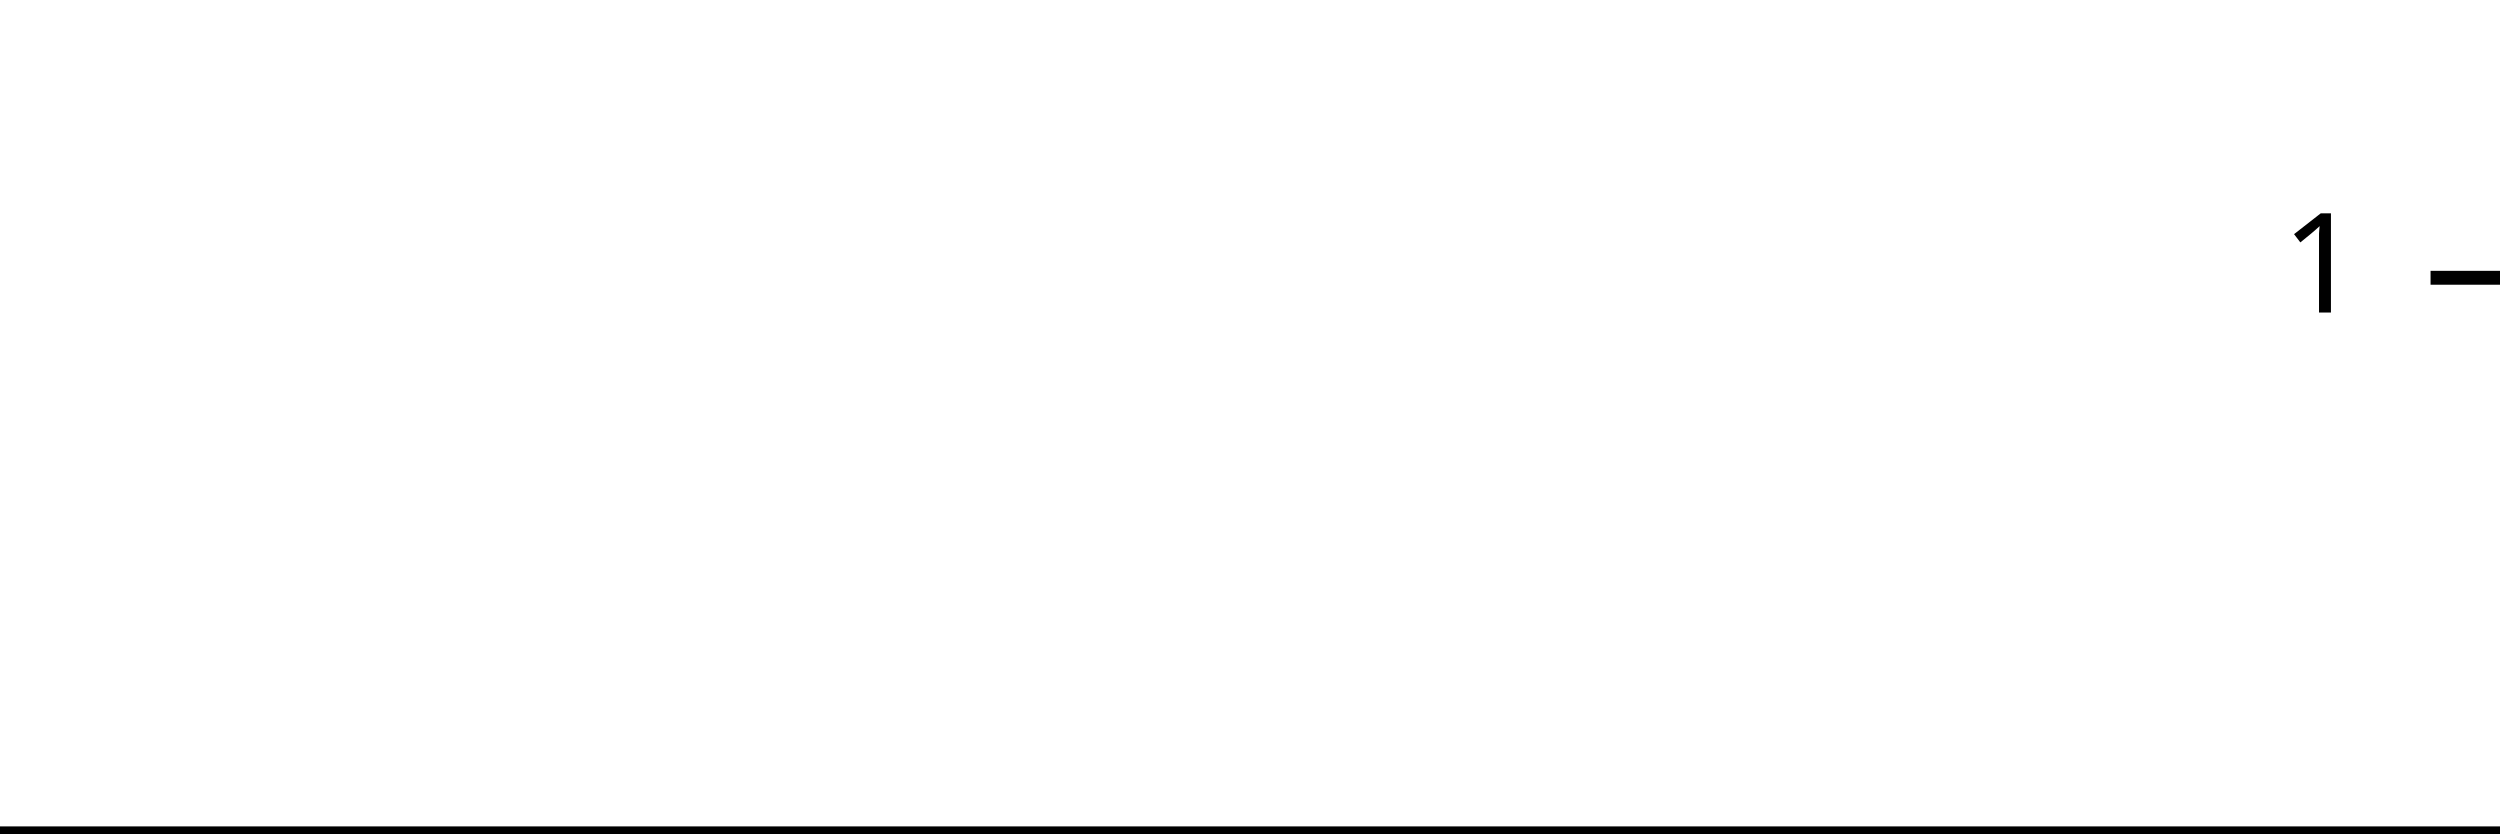
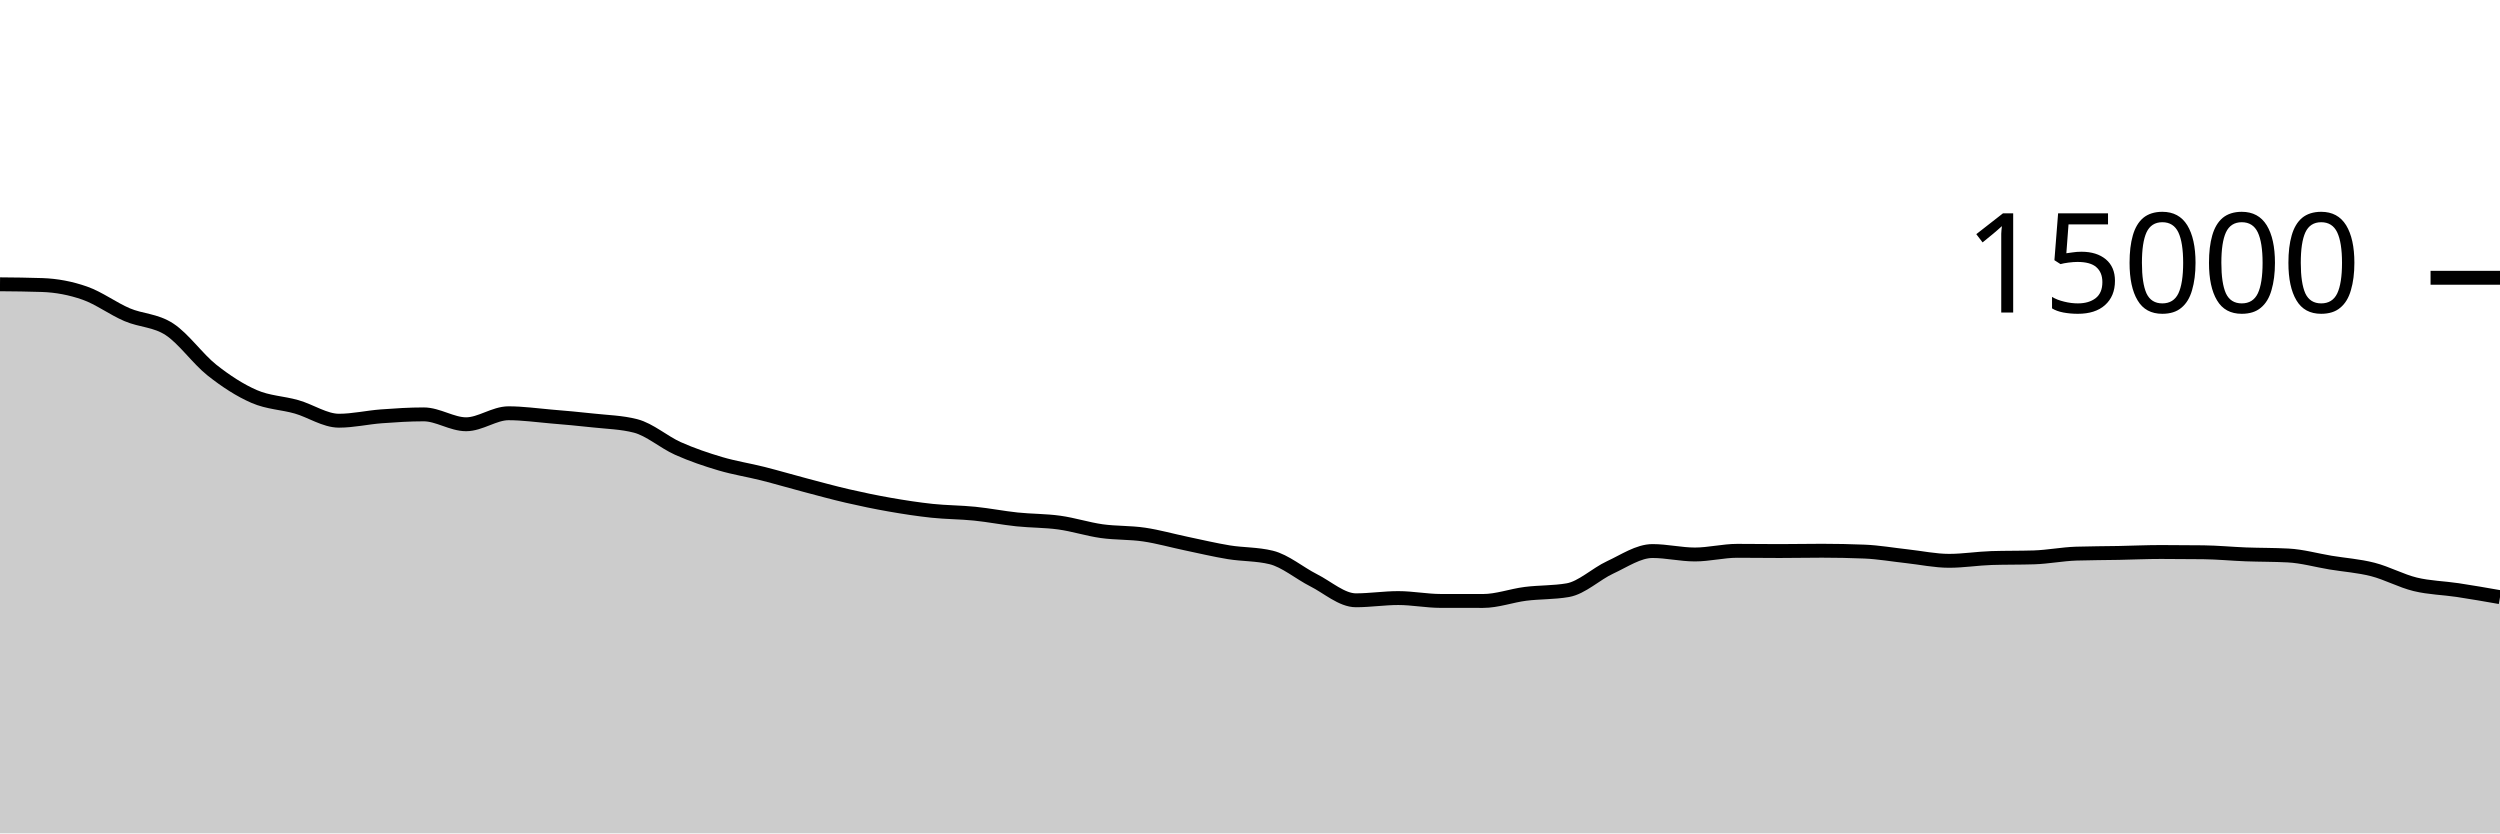
<svg xmlns="http://www.w3.org/2000/svg" viewBox="0 0 180 60">
  <g transform="translate(0,20)">
-     <path class="area" fill="rgba(0, 0, 0, 0.2)" d="M0,40C1.034,40,2.069,40,3.103,40C4.138,40,5.172,40,6.207,40C7.241,40,8.276,40,9.31,40C10.345,40,11.379,40,12.414,40C13.448,40,14.483,40,15.517,40C16.552,40,17.586,40,18.621,40C19.655,40,20.69,40,21.724,40C22.759,40,23.793,40,24.828,40C25.862,40,26.897,40,27.931,40C28.966,40,30,40,31.034,40C32.069,40,33.103,40,34.138,40C35.172,40,36.207,40,37.241,40C38.276,40,39.31,40,40.345,40C41.379,40,42.414,40,43.448,40C44.483,40,45.517,40,46.552,40C47.586,40,48.621,40,49.655,40C50.69,40,51.724,40,52.759,40C53.793,40,54.828,40,55.862,40C56.897,40,57.931,40,58.966,40C60,40,61.034,40,62.069,40C63.103,40,64.138,40,65.172,40C66.207,40,67.241,40,68.276,40C69.31,40,70.345,40,71.379,40C72.414,40,73.448,40,74.483,40C75.517,40,76.552,40,77.586,40C78.621,40,79.655,40,80.69,40C81.724,40,82.759,40,83.793,40C84.828,40,85.862,40,86.897,40C87.931,40,88.966,40,90,40C91.034,40,92.069,40,93.103,40C94.138,40,95.172,40,96.207,40C97.241,40,98.276,40,99.31,40C100.345,40,101.379,40,102.414,40C103.448,40,104.483,40,105.517,40C106.552,40,107.586,40,108.621,40C109.655,40,110.69,40,111.724,40C112.759,40,113.793,40,114.828,40C115.862,40,116.897,40,117.931,40C118.966,40,120,40,121.034,40C122.069,40,123.103,40,124.138,40C125.172,40,126.207,40,127.241,40C128.276,40,129.31,40,130.345,40C131.379,40,132.414,40,133.448,40C134.483,40,135.517,40,136.552,40C137.586,40,138.621,40,139.655,40C140.69,40,141.724,40,142.759,40C143.793,40,144.828,40,145.862,40C146.897,40,147.931,40,148.966,40C150,40,151.034,40,152.069,40C153.103,40,154.138,40,155.172,40C156.207,40,157.241,40,158.276,40C159.31,40,160.345,40,161.379,40C162.414,40,163.448,40,164.483,40C165.517,40,166.552,40,167.586,40C168.621,40,169.655,40,170.69,40C171.724,40,172.759,40,173.793,40C174.828,40,175.862,40,176.897,40C177.931,40,178.966,40,180,40L180,40C178.966,40,177.931,40,176.897,40C175.862,40,174.828,40,173.793,40C172.759,40,171.724,40,170.69,40C169.655,40,168.621,40,167.586,40C166.552,40,165.517,40,164.483,40C163.448,40,162.414,40,161.379,40C160.345,40,159.31,40,158.276,40C157.241,40,156.207,40,155.172,40C154.138,40,153.103,40,152.069,40C151.034,40,150,40,148.966,40C147.931,40,146.897,40,145.862,40C144.828,40,143.793,40,142.759,40C141.724,40,140.69,40,139.655,40C138.621,40,137.586,40,136.552,40C135.517,40,134.483,40,133.448,40C132.414,40,131.379,40,130.345,40C129.31,40,128.276,40,127.241,40C126.207,40,125.172,40,124.138,40C123.103,40,122.069,40,121.034,40C120,40,118.966,40,117.931,40C116.897,40,115.862,40,114.828,40C113.793,40,112.759,40,111.724,40C110.69,40,109.655,40,108.621,40C107.586,40,106.552,40,105.517,40C104.483,40,103.448,40,102.414,40C101.379,40,100.345,40,99.31,40C98.276,40,97.241,40,96.207,40C95.172,40,94.138,40,93.103,40C92.069,40,91.034,40,90,40C88.966,40,87.931,40,86.897,40C85.862,40,84.828,40,83.793,40C82.759,40,81.724,40,80.69,40C79.655,40,78.621,40,77.586,40C76.552,40,75.517,40,74.483,40C73.448,40,72.414,40,71.379,40C70.345,40,69.31,40,68.276,40C67.241,40,66.207,40,65.172,40C64.138,40,63.103,40,62.069,40C61.034,40,60,40,58.966,40C57.931,40,56.897,40,55.862,40C54.828,40,53.793,40,52.759,40C51.724,40,50.69,40,49.655,40C48.621,40,47.586,40,46.552,40C45.517,40,44.483,40,43.448,40C42.414,40,41.379,40,40.345,40C39.31,40,38.276,40,37.241,40C36.207,40,35.172,40,34.138,40C33.103,40,32.069,40,31.034,40C30,40,28.966,40,27.931,40C26.897,40,25.862,40,24.828,40C23.793,40,22.759,40,21.724,40C20.69,40,19.655,40,18.621,40C17.586,40,16.552,40,15.517,40C14.483,40,13.448,40,12.414,40C11.379,40,10.345,40,9.31,40C8.276,40,7.241,40,6.207,40C5.172,40,4.138,40,3.103,40C2.069,40,1.034,40,0,40Z" />
-     <path class="line" stroke="black" fill="none" d="M0,40C1.034,40,2.069,40,3.103,40C4.138,40,5.172,40,6.207,40C7.241,40,8.276,40,9.31,40C10.345,40,11.379,40,12.414,40C13.448,40,14.483,40,15.517,40C16.552,40,17.586,40,18.621,40C19.655,40,20.69,40,21.724,40C22.759,40,23.793,40,24.828,40C25.862,40,26.897,40,27.931,40C28.966,40,30,40,31.034,40C32.069,40,33.103,40,34.138,40C35.172,40,36.207,40,37.241,40C38.276,40,39.31,40,40.345,40C41.379,40,42.414,40,43.448,40C44.483,40,45.517,40,46.552,40C47.586,40,48.621,40,49.655,40C50.69,40,51.724,40,52.759,40C53.793,40,54.828,40,55.862,40C56.897,40,57.931,40,58.966,40C60,40,61.034,40,62.069,40C63.103,40,64.138,40,65.172,40C66.207,40,67.241,40,68.276,40C69.31,40,70.345,40,71.379,40C72.414,40,73.448,40,74.483,40C75.517,40,76.552,40,77.586,40C78.621,40,79.655,40,80.69,40C81.724,40,82.759,40,83.793,40C84.828,40,85.862,40,86.897,40C87.931,40,88.966,40,90,40C91.034,40,92.069,40,93.103,40C94.138,40,95.172,40,96.207,40C97.241,40,98.276,40,99.31,40C100.345,40,101.379,40,102.414,40C103.448,40,104.483,40,105.517,40C106.552,40,107.586,40,108.621,40C109.655,40,110.69,40,111.724,40C112.759,40,113.793,40,114.828,40C115.862,40,116.897,40,117.931,40C118.966,40,120,40,121.034,40C122.069,40,123.103,40,124.138,40C125.172,40,126.207,40,127.241,40C128.276,40,129.31,40,130.345,40C131.379,40,132.414,40,133.448,40C134.483,40,135.517,40,136.552,40C137.586,40,138.621,40,139.655,40C140.69,40,141.724,40,142.759,40C143.793,40,144.828,40,145.862,40C146.897,40,147.931,40,148.966,40C150,40,151.034,40,152.069,40C153.103,40,154.138,40,155.172,40C156.207,40,157.241,40,158.276,40C159.31,40,160.345,40,161.379,40C162.414,40,163.448,40,164.483,40C165.517,40,166.552,40,167.586,40C168.621,40,169.655,40,170.69,40C171.724,40,172.759,40,173.793,40C174.828,40,175.862,40,176.897,40C177.931,40,178.966,40,180,40" />
+     <path class="area" fill="rgba(0, 0, 0, 0.2)" d="M0,0.469C1.017,0.478,2.034,0.487,3.051,0.523C4.068,0.558,5.085,0.748,6.102,1.104C7.119,1.46,8.136,2.224,9.153,2.659C10.169,3.093,11.186,3.048,12.203,3.712C13.22,4.376,14.237,5.836,15.254,6.643C16.271,7.449,17.288,8.108,18.305,8.549C19.322,8.991,20.339,9.003,21.356,9.293C22.373,9.584,23.39,10.291,24.407,10.291C25.424,10.291,26.441,10.052,27.458,9.976C28.475,9.9,29.492,9.835,30.508,9.835C31.525,9.835,32.542,10.547,33.559,10.547C34.576,10.547,35.593,9.755,36.61,9.755C37.627,9.755,38.644,9.9,39.661,9.987C40.678,10.073,41.695,10.161,42.712,10.275C43.729,10.388,44.746,10.405,45.763,10.667C46.78,10.928,47.797,11.837,48.814,12.291C49.831,12.744,50.847,13.088,51.864,13.389C52.881,13.691,53.898,13.845,54.915,14.101C55.932,14.358,56.949,14.66,57.966,14.928C58.983,15.196,60,15.477,61.017,15.712C62.034,15.947,63.051,16.158,64.068,16.336C65.085,16.514,66.102,16.671,67.119,16.779C68.136,16.887,69.153,16.881,70.169,16.984C71.186,17.087,72.203,17.29,73.22,17.397C74.237,17.504,75.254,17.486,76.271,17.627C77.288,17.768,78.305,18.099,79.322,18.243C80.339,18.386,81.356,18.338,82.373,18.488C83.39,18.638,84.407,18.929,85.424,19.141C86.441,19.354,87.458,19.597,88.475,19.763C89.492,19.928,90.508,19.887,91.525,20.136C92.542,20.385,93.559,21.262,94.576,21.776C95.593,22.29,96.61,23.221,97.627,23.221C98.644,23.221,99.661,23.061,100.678,23.061C101.695,23.061,102.712,23.265,103.729,23.267C104.746,23.268,105.763,23.269,106.78,23.269C107.797,23.269,108.814,22.887,109.831,22.757C110.847,22.628,111.864,22.669,112.881,22.493C113.898,22.317,114.915,21.32,115.932,20.851C116.949,20.381,117.966,19.675,118.983,19.675C120,19.675,121.017,19.923,122.034,19.923C123.051,19.923,124.068,19.659,125.085,19.659C126.102,19.659,127.119,19.675,128.136,19.675C129.153,19.675,130.169,19.653,131.186,19.653C132.203,19.653,133.22,19.674,134.237,19.715C135.254,19.756,136.271,19.937,137.288,20.048C138.305,20.159,139.322,20.379,140.339,20.379C141.356,20.379,142.373,20.211,143.39,20.179C144.407,20.147,145.424,20.163,146.441,20.131C147.458,20.099,148.475,19.895,149.492,19.861C150.508,19.828,151.525,19.83,152.542,19.811C153.559,19.791,154.576,19.744,155.593,19.744C156.61,19.744,157.627,19.75,158.644,19.763C159.661,19.775,160.678,19.876,161.695,19.915C162.712,19.953,163.729,19.941,164.746,19.995C165.763,20.048,166.78,20.339,167.797,20.507C168.814,20.675,169.831,20.742,170.847,21.003C171.864,21.264,172.881,21.825,173.898,22.072C174.915,22.319,175.932,22.332,176.949,22.485C177.966,22.639,178.983,22.817,180,22.995L180,40C178.983,40,177.966,40,176.949,40C175.932,40,174.915,40,173.898,40C172.881,40,171.864,40,170.847,40C169.831,40,168.814,40,167.797,40C166.78,40,165.763,40,164.746,40C163.729,40,162.712,40,161.695,40C160.678,40,159.661,40,158.644,40C157.627,40,156.61,40,155.593,40C154.576,40,153.559,40,152.542,40C151.525,40,150.508,40,149.492,40C148.475,40,147.458,40,146.441,40C145.424,40,144.407,40,143.39,40C142.373,40,141.356,40,140.339,40C139.322,40,138.305,40,137.288,40C136.271,40,135.254,40,134.237,40C133.22,40,132.203,40,131.186,40C130.169,40,129.153,40,128.136,40C127.119,40,126.102,40,125.085,40C124.068,40,123.051,40,122.034,40C121.017,40,120,40,118.983,40C117.966,40,116.949,40,115.932,40C114.915,40,113.898,40,112.881,40C111.864,40,110.847,40,109.831,40C108.814,40,107.797,40,106.78,40C105.763,40,104.746,40,103.729,40C102.712,40,101.695,40,100.678,40C99.661,40,98.644,40,97.627,40C96.61,40,95.593,40,94.576,40C93.559,40,92.542,40,91.525,40C90.508,40,89.492,40,88.475,40C87.458,40,86.441,40,85.424,40C84.407,40,83.39,40,82.373,40C81.356,40,80.339,40,79.322,40C78.305,40,77.288,40,76.271,40C75.254,40,74.237,40,73.22,40C72.203,40,71.186,40,70.169,40C69.153,40,68.136,40,67.119,40C66.102,40,65.085,40,64.068,40C63.051,40,62.034,40,61.017,40C60,40,58.983,40,57.966,40C56.949,40,55.932,40,54.915,40C53.898,40,52.881,40,51.864,40C50.847,40,49.831,40,48.814,40C47.797,40,46.78,40,45.763,40C44.746,40,43.729,40,42.712,40C41.695,40,40.678,40,39.661,40C38.644,40,37.627,40,36.61,40C35.593,40,34.576,40,33.559,40C32.542,40,31.525,40,30.508,40C29.492,40,28.475,40,27.458,40C26.441,40,25.424,40,24.407,40C23.39,40,22.373,40,21.356,40C20.339,40,19.322,40,18.305,40C17.288,40,16.271,40,15.254,40C14.237,40,13.22,40,12.203,40C11.186,40,10.169,40,9.153,40C8.136,40,7.119,40,6.102,40C5.085,40,4.068,40,3.051,40C2.034,40,1.017,40,0,40Z" />
+     <path class="line" stroke="black" fill="none" d="M0,0.469C1.017,0.478,2.034,0.487,3.051,0.523C4.068,0.558,5.085,0.748,6.102,1.104C7.119,1.46,8.136,2.224,9.153,2.659C10.169,3.093,11.186,3.048,12.203,3.712C13.22,4.376,14.237,5.836,15.254,6.643C16.271,7.449,17.288,8.108,18.305,8.549C19.322,8.991,20.339,9.003,21.356,9.293C22.373,9.584,23.39,10.291,24.407,10.291C25.424,10.291,26.441,10.052,27.458,9.976C28.475,9.9,29.492,9.835,30.508,9.835C31.525,9.835,32.542,10.547,33.559,10.547C34.576,10.547,35.593,9.755,36.61,9.755C37.627,9.755,38.644,9.9,39.661,9.987C40.678,10.073,41.695,10.161,42.712,10.275C43.729,10.388,44.746,10.405,45.763,10.667C46.78,10.928,47.797,11.837,48.814,12.291C49.831,12.744,50.847,13.088,51.864,13.389C52.881,13.691,53.898,13.845,54.915,14.101C55.932,14.358,56.949,14.66,57.966,14.928C58.983,15.196,60,15.477,61.017,15.712C62.034,15.947,63.051,16.158,64.068,16.336C65.085,16.514,66.102,16.671,67.119,16.779C68.136,16.887,69.153,16.881,70.169,16.984C71.186,17.087,72.203,17.29,73.22,17.397C74.237,17.504,75.254,17.486,76.271,17.627C77.288,17.768,78.305,18.099,79.322,18.243C80.339,18.386,81.356,18.338,82.373,18.488C83.39,18.638,84.407,18.929,85.424,19.141C86.441,19.354,87.458,19.597,88.475,19.763C89.492,19.928,90.508,19.887,91.525,20.136C92.542,20.385,93.559,21.262,94.576,21.776C95.593,22.29,96.61,23.221,97.627,23.221C98.644,23.221,99.661,23.061,100.678,23.061C101.695,23.061,102.712,23.265,103.729,23.267C104.746,23.268,105.763,23.269,106.78,23.269C107.797,23.269,108.814,22.887,109.831,22.757C110.847,22.628,111.864,22.669,112.881,22.493C113.898,22.317,114.915,21.32,115.932,20.851C116.949,20.381,117.966,19.675,118.983,19.675C120,19.675,121.017,19.923,122.034,19.923C123.051,19.923,124.068,19.659,125.085,19.659C126.102,19.659,127.119,19.675,128.136,19.675C129.153,19.675,130.169,19.653,131.186,19.653C132.203,19.653,133.22,19.674,134.237,19.715C135.254,19.756,136.271,19.937,137.288,20.048C138.305,20.159,139.322,20.379,140.339,20.379C141.356,20.379,142.373,20.211,143.39,20.179C144.407,20.147,145.424,20.163,146.441,20.131C147.458,20.099,148.475,19.895,149.492,19.861C150.508,19.828,151.525,19.83,152.542,19.811C153.559,19.791,154.576,19.744,155.593,19.744C156.61,19.744,157.627,19.75,158.644,19.763C159.661,19.775,160.678,19.876,161.695,19.915C162.712,19.953,163.729,19.941,164.746,19.995C165.763,20.048,166.78,20.339,167.797,20.507C168.814,20.675,169.831,20.742,170.847,21.003C171.864,21.264,172.881,21.825,173.898,22.072C174.915,22.319,175.932,22.332,176.949,22.485C177.966,22.639,178.983,22.817,180,22.995" />
    <path class="axis-ceiling" stroke-width="1" stroke="black" fill="none" d="M175,0L180,0" />
-     <text class="axis-ceiling-label" font-family="sans-serif" text-anchor="end" font-size="10px" x="170" y="2.5">1</text>
+     <text class="axis-ceiling-label" font-family="sans-serif" text-anchor="end" font-size="10px" x="170" y="2.5">15000</text>
  </g>
</svg>
